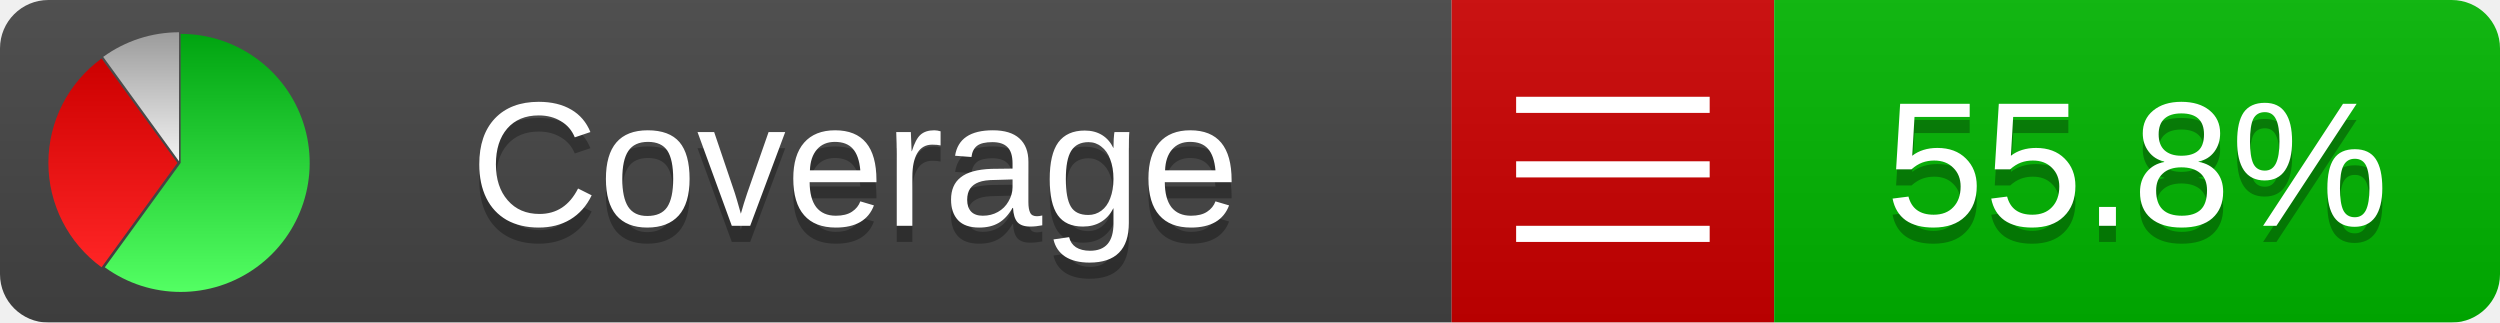
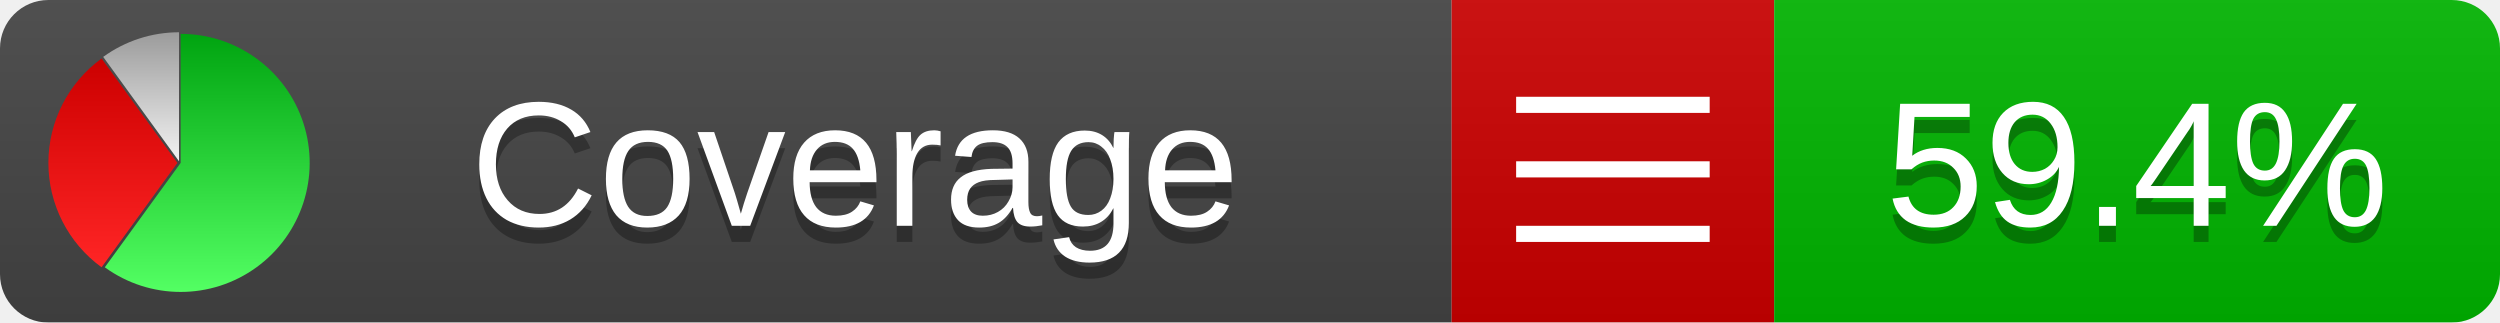
<svg xmlns="http://www.w3.org/2000/svg" xmlns:xlink="http://www.w3.org/1999/xlink" width="155" height="20">
  <style type="text/css">
          
            @keyframes fadeout {
              0 % { visibility: visible; opacity: 1; }
              40% { visibility: visible; opacity: 1; }
              50% { visibility: hidden; opacity: 0; }
              90% { visibility: hidden; opacity: 0; }
              100% { visibility: visible; opacity: 1; }
            }
            @keyframes fadein {
              0% { visibility: hidden; opacity: 0; }
              40% { visibility: hidden; opacity: 0; }
              50% { visibility: visible; opacity: 1; }
              90% { visibility: visible; opacity: 1; }
              100% { visibility: hidden; opacity: 0; }
            }
            .linecoverage {
                animation-duration: 10s;
                animation-name: fadeout;
                animation-iteration-count: infinite;
            }
            .branchcoverage {
                animation-duration: 10s;
                animation-name: fadein;
                animation-iteration-count: infinite;
            }
          
    </style>
  <defs>
    <linearGradient id="gradient" x2="0" y2="100%">
      <stop offset="0" stop-color="#bbb" stop-opacity=".1" />
      <stop offset="1" stop-opacity=".1" />
    </linearGradient>
    <linearGradient id="green" x2="0" y2="100%">
      <stop offset="0" stop-color="#00A410" />
      <stop offset="1" stop-color="#53FF63" />
    </linearGradient>
    <linearGradient id="red" x2="0" y2="100%">
      <stop offset="0" stop-color="#C00" />
      <stop offset="1" stop-color="#FF2525" />
    </linearGradient>
    <linearGradient id="gray" x2="0" y2="100%">
      <stop offset="0" stop-color="#9B9B9B" />
      <stop offset="1" stop-color="#F3F3F3" />
    </linearGradient>
    <mask id="mask">
      <rect width="155" height="20" rx="3" fill="#fff" />
    </mask>
    <g id="icon">
      <path style="fill:url(#green);" d="M205,202.5 l0,-200 a200,200 0 1,1 -117.558,361.803 z" />
      <path style="fill:url(#red);" d="M200,202.5 l-117.558,161.803 a200,200 0 0,1 0,-323.607 z" />
      <path style="fill:url(#gray);" d="M202.5,200 l-117.558,-161.803 a200,200 0 0,1 117.558,-38.196 z" />
    </g>
  </defs>
  <g mask="url(#mask)">
    <rect x="0" y="0" width="90" height="20" fill="#444" />
    <rect x="90" y="0" width="20" height="20" fill="#c00" />
    <rect x="110" y="0" width="45" height="20" fill="#00B600" />
    <rect x="0" y="0" width="155" height="20" fill="url(#gradient)" />
  </g>
  <g>
    <path class="" stroke="#fff" d="M94 6.5 h12 M94 10.5 h12 M94 14.5 h12" />
  </g>
  <g fill="#fff" text-anchor="middle" font-family="Verdana,Arial,Geneva,sans-serif" font-size="11">
    <a xlink:href="https://github.com/danielpalme/ReportGenerator" target="_top">
      <use xlink:href="#icon" transform="translate(3,2) scale(.04)" />
    </a>
    <text x="53" y="15" fill="#010101" fill-opacity=".3">Coverage</text>
    <text x="53" y="14" fill="#fff">Coverage</text>
-     <text class="" x="132.5" y="15" fill="#010101" fill-opacity=".3">55.8%</text>
-     <text class="" x="132.5" y="14">55.8%</text>
+     <text class="" x="132.5" y="15" fill="#010101" fill-opacity=".3">59.4%</text>
+     <text class="" x="132.5" y="14">59.4%</text>
  </g>
  <g>
    <rect class="" x="90" y="0" width="65" height="20" fill-opacity="0" />
  </g>
</svg>
